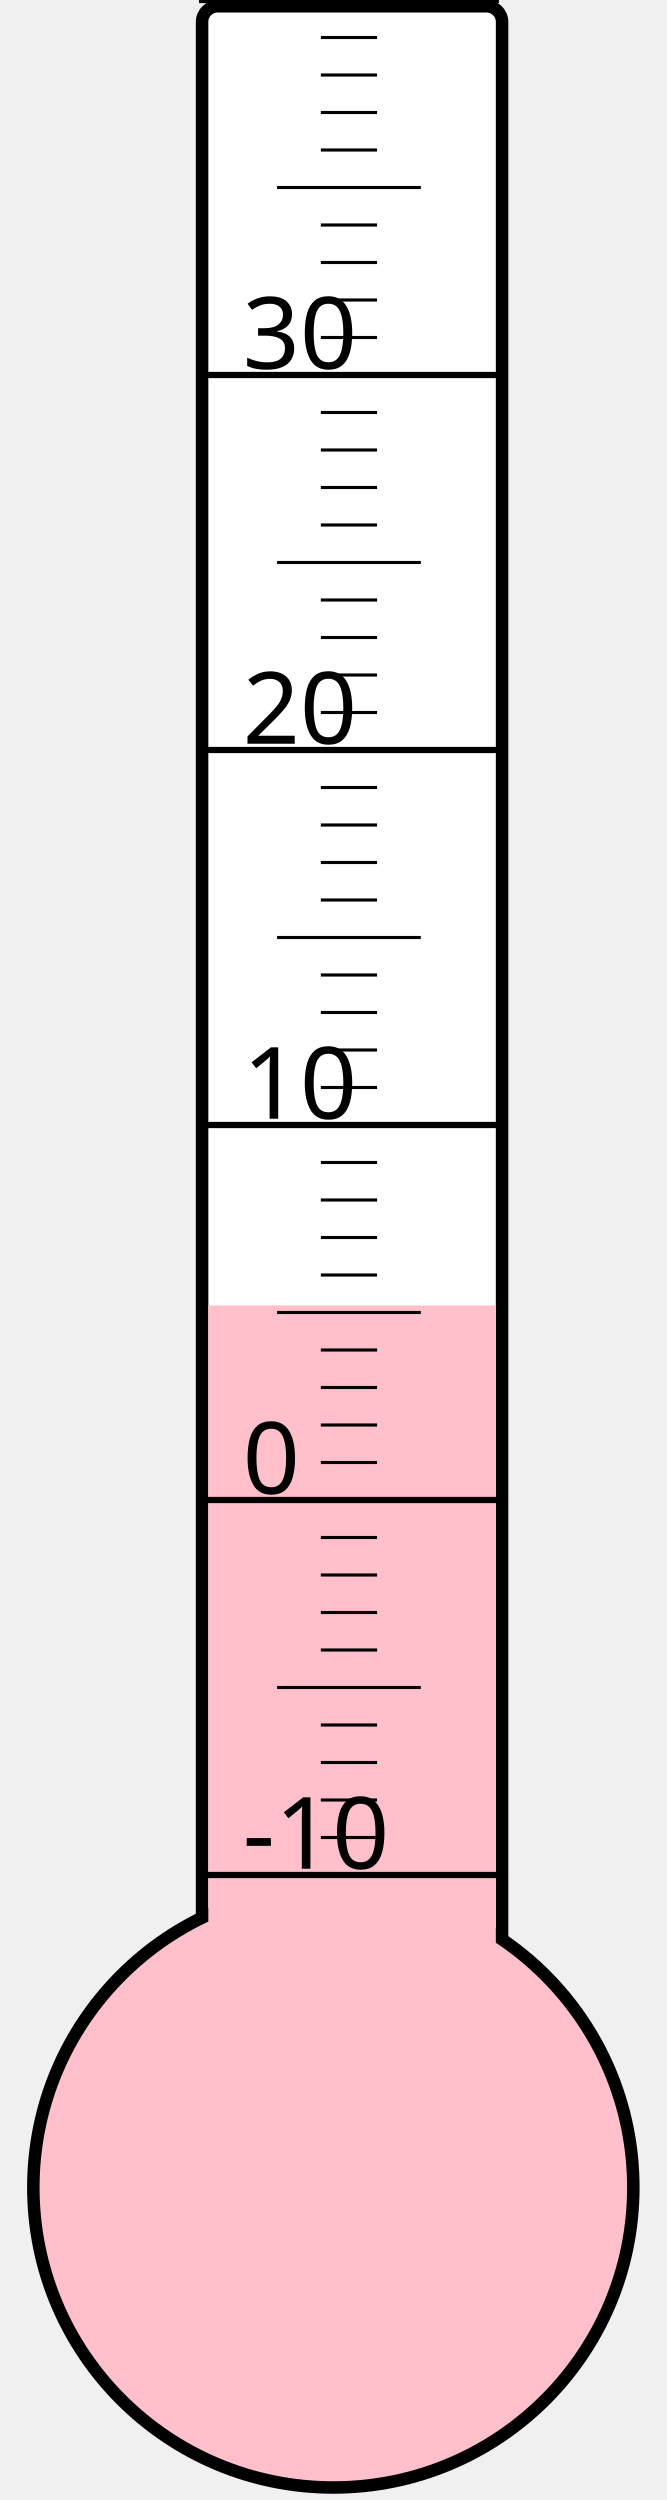
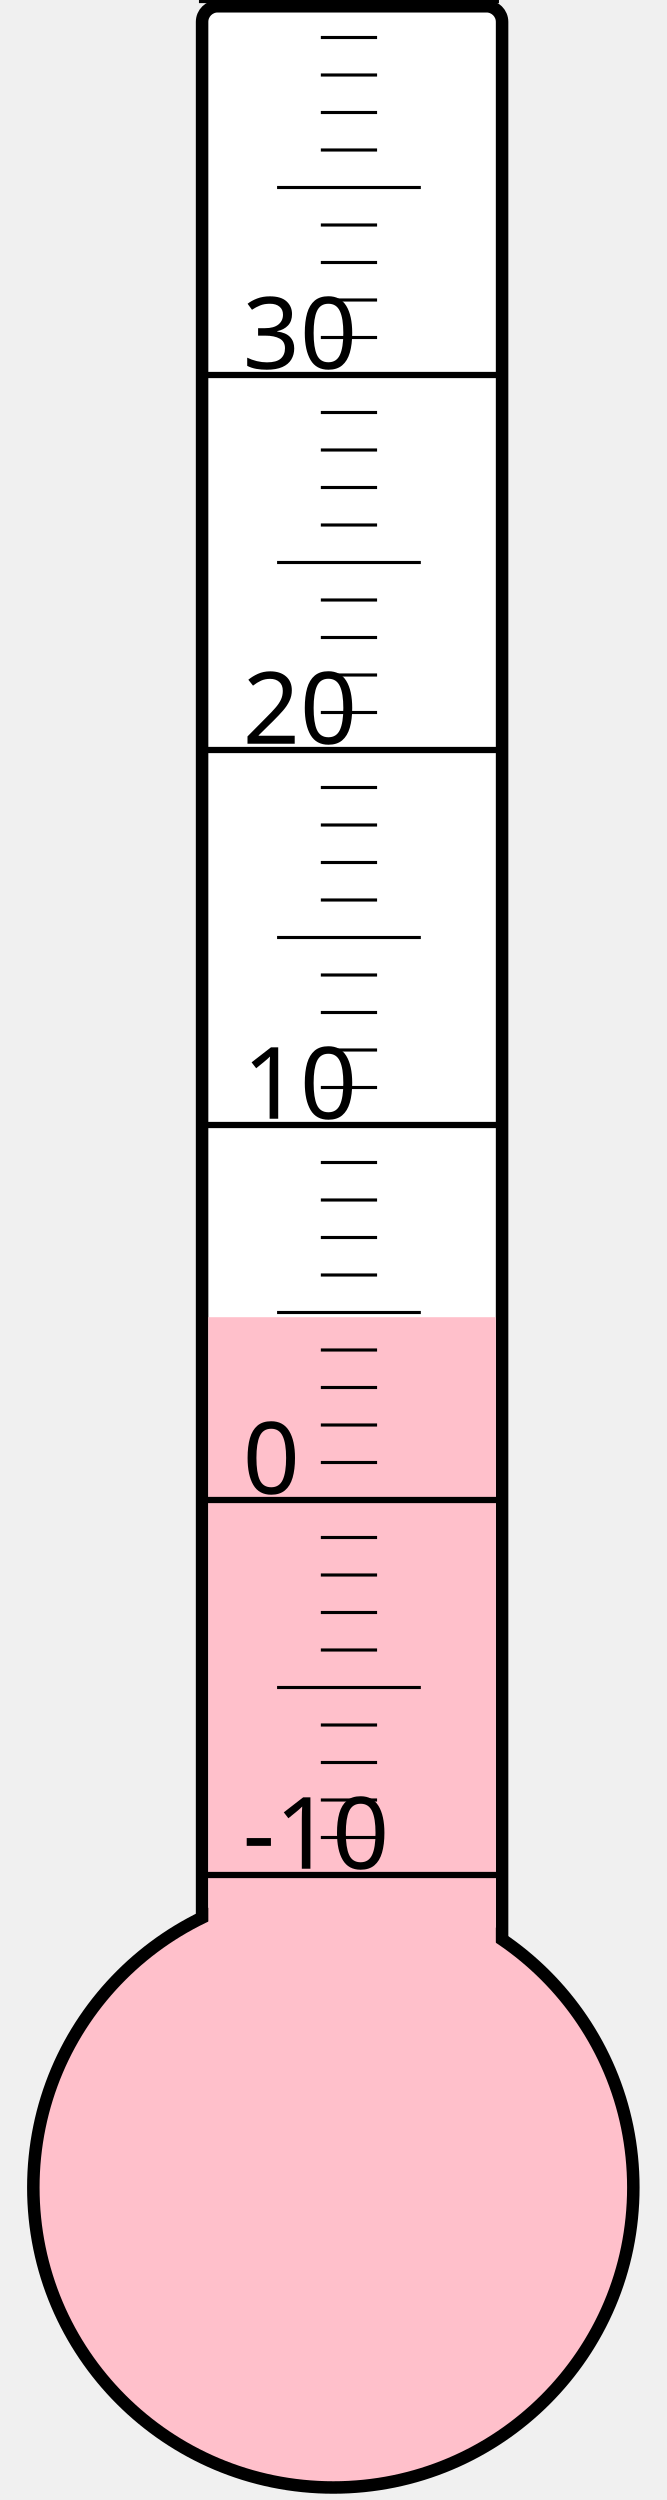
<svg xmlns="http://www.w3.org/2000/svg" width="40px" height="150px" viewBox="0 0 200 800">
  <rect width="200" height="800" x="0" y="0" style="fill: #ffffeb; fill-opacity: 0;" />
  <rect width="96" height="680" x="58" y="2" rx="5" ry="5" style="fill: white; fill-opacity: 1; stroke: black; stroke-width: 4;" />
  <circle cx="100" cy="700" r="96" style="fill: pink; stroke: black; stroke-width: 4;" />
-   <rect width="92" height="282.25" x="60" y="417.75" style="fill: pink; fill-opacity: 1; stroke-width: 0;" />
+   <rect width="92" height="278.5" x="60" y="421.5" style="fill: pink; fill-opacity: 1; stroke-width: 0;" />
  <text x="71" y="598" style="font-family: sans-serif; font-size: 24pt;">-10</text>
  <text x="71" y="478" style="font-family: sans-serif; font-size: 24pt;">0</text>
  <text x="71" y="358" style="font-family: sans-serif; font-size: 24pt;">10</text>
  <text x="71" y="238" style="font-family: sans-serif; font-size: 24pt;">20</text>
  <text x="71" y="118" style="font-family: sans-serif; font-size: 24pt;">30</text>
  <g style="stroke: black;">
    <line x1="57" y1="600" x2="153" y2="600" style="stroke-width: 2;" />
    <line x1="96" y1="588" x2="114" y2="588" style="stroke-width: 1;" />
    <line x1="96" y1="576" x2="114" y2="576" style="stroke-width: 1;" />
    <line x1="96" y1="564" x2="114" y2="564" style="stroke-width: 1;" />
    <line x1="96" y1="552" x2="114" y2="552" style="stroke-width: 1;" />
    <line x1="82" y1="540" x2="128" y2="540" style="stroke-width: 1;" />
    <line x1="96" y1="528" x2="114" y2="528" style="stroke-width: 1;" />
    <line x1="96" y1="516" x2="114" y2="516" style="stroke-width: 1;" />
    <line x1="96" y1="504" x2="114" y2="504" style="stroke-width: 1;" />
    <line x1="96" y1="492" x2="114" y2="492" style="stroke-width: 1;" />
    <line x1="57" y1="480" x2="153" y2="480" style="stroke-width: 2;" />
    <line x1="96" y1="468" x2="114" y2="468" style="stroke-width: 1;" />
    <line x1="96" y1="456" x2="114" y2="456" style="stroke-width: 1;" />
    <line x1="96" y1="444" x2="114" y2="444" style="stroke-width: 1;" />
    <line x1="96" y1="432" x2="114" y2="432" style="stroke-width: 1;" />
    <line x1="82" y1="420" x2="128" y2="420" style="stroke-width: 1;" />
    <line x1="96" y1="408" x2="114" y2="408" style="stroke-width: 1;" />
    <line x1="96" y1="396" x2="114" y2="396" style="stroke-width: 1;" />
    <line x1="96" y1="384" x2="114" y2="384" style="stroke-width: 1;" />
    <line x1="96" y1="372" x2="114" y2="372" style="stroke-width: 1;" />
    <line x1="57" y1="360" x2="153" y2="360" style="stroke-width: 2;" />
    <line x1="96" y1="348" x2="114" y2="348" style="stroke-width: 1;" />
    <line x1="96" y1="336" x2="114" y2="336" style="stroke-width: 1;" />
    <line x1="96" y1="324" x2="114" y2="324" style="stroke-width: 1;" />
    <line x1="96" y1="312" x2="114" y2="312" style="stroke-width: 1;" />
    <line x1="82" y1="300" x2="128" y2="300" style="stroke-width: 1;" />
    <line x1="96" y1="288" x2="114" y2="288" style="stroke-width: 1;" />
    <line x1="96" y1="276" x2="114" y2="276" style="stroke-width: 1;" />
    <line x1="96" y1="264" x2="114" y2="264" style="stroke-width: 1;" />
    <line x1="96" y1="252" x2="114" y2="252" style="stroke-width: 1;" />
    <line x1="57" y1="240" x2="153" y2="240" style="stroke-width: 2;" />
    <line x1="96" y1="228" x2="114" y2="228" style="stroke-width: 1;" />
    <line x1="96" y1="216" x2="114" y2="216" style="stroke-width: 1;" />
    <line x1="96" y1="204" x2="114" y2="204" style="stroke-width: 1;" />
    <line x1="96" y1="192" x2="114" y2="192" style="stroke-width: 1;" />
    <line x1="82" y1="180" x2="128" y2="180" style="stroke-width: 1;" />
    <line x1="96" y1="168" x2="114" y2="168" style="stroke-width: 1;" />
    <line x1="96" y1="156" x2="114" y2="156" style="stroke-width: 1;" />
    <line x1="96" y1="144" x2="114" y2="144" style="stroke-width: 1;" />
    <line x1="96" y1="132" x2="114" y2="132" style="stroke-width: 1;" />
    <line x1="57" y1="120" x2="153" y2="120" style="stroke-width: 2;" />
    <line x1="96" y1="108" x2="114" y2="108" style="stroke-width: 1;" />
    <line x1="96" y1="96" x2="114" y2="96" style="stroke-width: 1;" />
    <line x1="96" y1="84" x2="114" y2="84" style="stroke-width: 1;" />
    <line x1="96" y1="72" x2="114" y2="72" style="stroke-width: 1;" />
    <line x1="82" y1="60" x2="128" y2="60" style="stroke-width: 1;" />
    <line x1="96" y1="48" x2="114" y2="48" style="stroke-width: 1;" />
    <line x1="96" y1="36" x2="114" y2="36" style="stroke-width: 1;" />
    <line x1="96" y1="24" x2="114" y2="24" style="stroke-width: 1;" />
    <line x1="96" y1="12" x2="114" y2="12" style="stroke-width: 1;" />
    <line x1="57" y1="0" x2="153" y2="0" style="stroke-width: 2;" />
  </g>
</svg>
